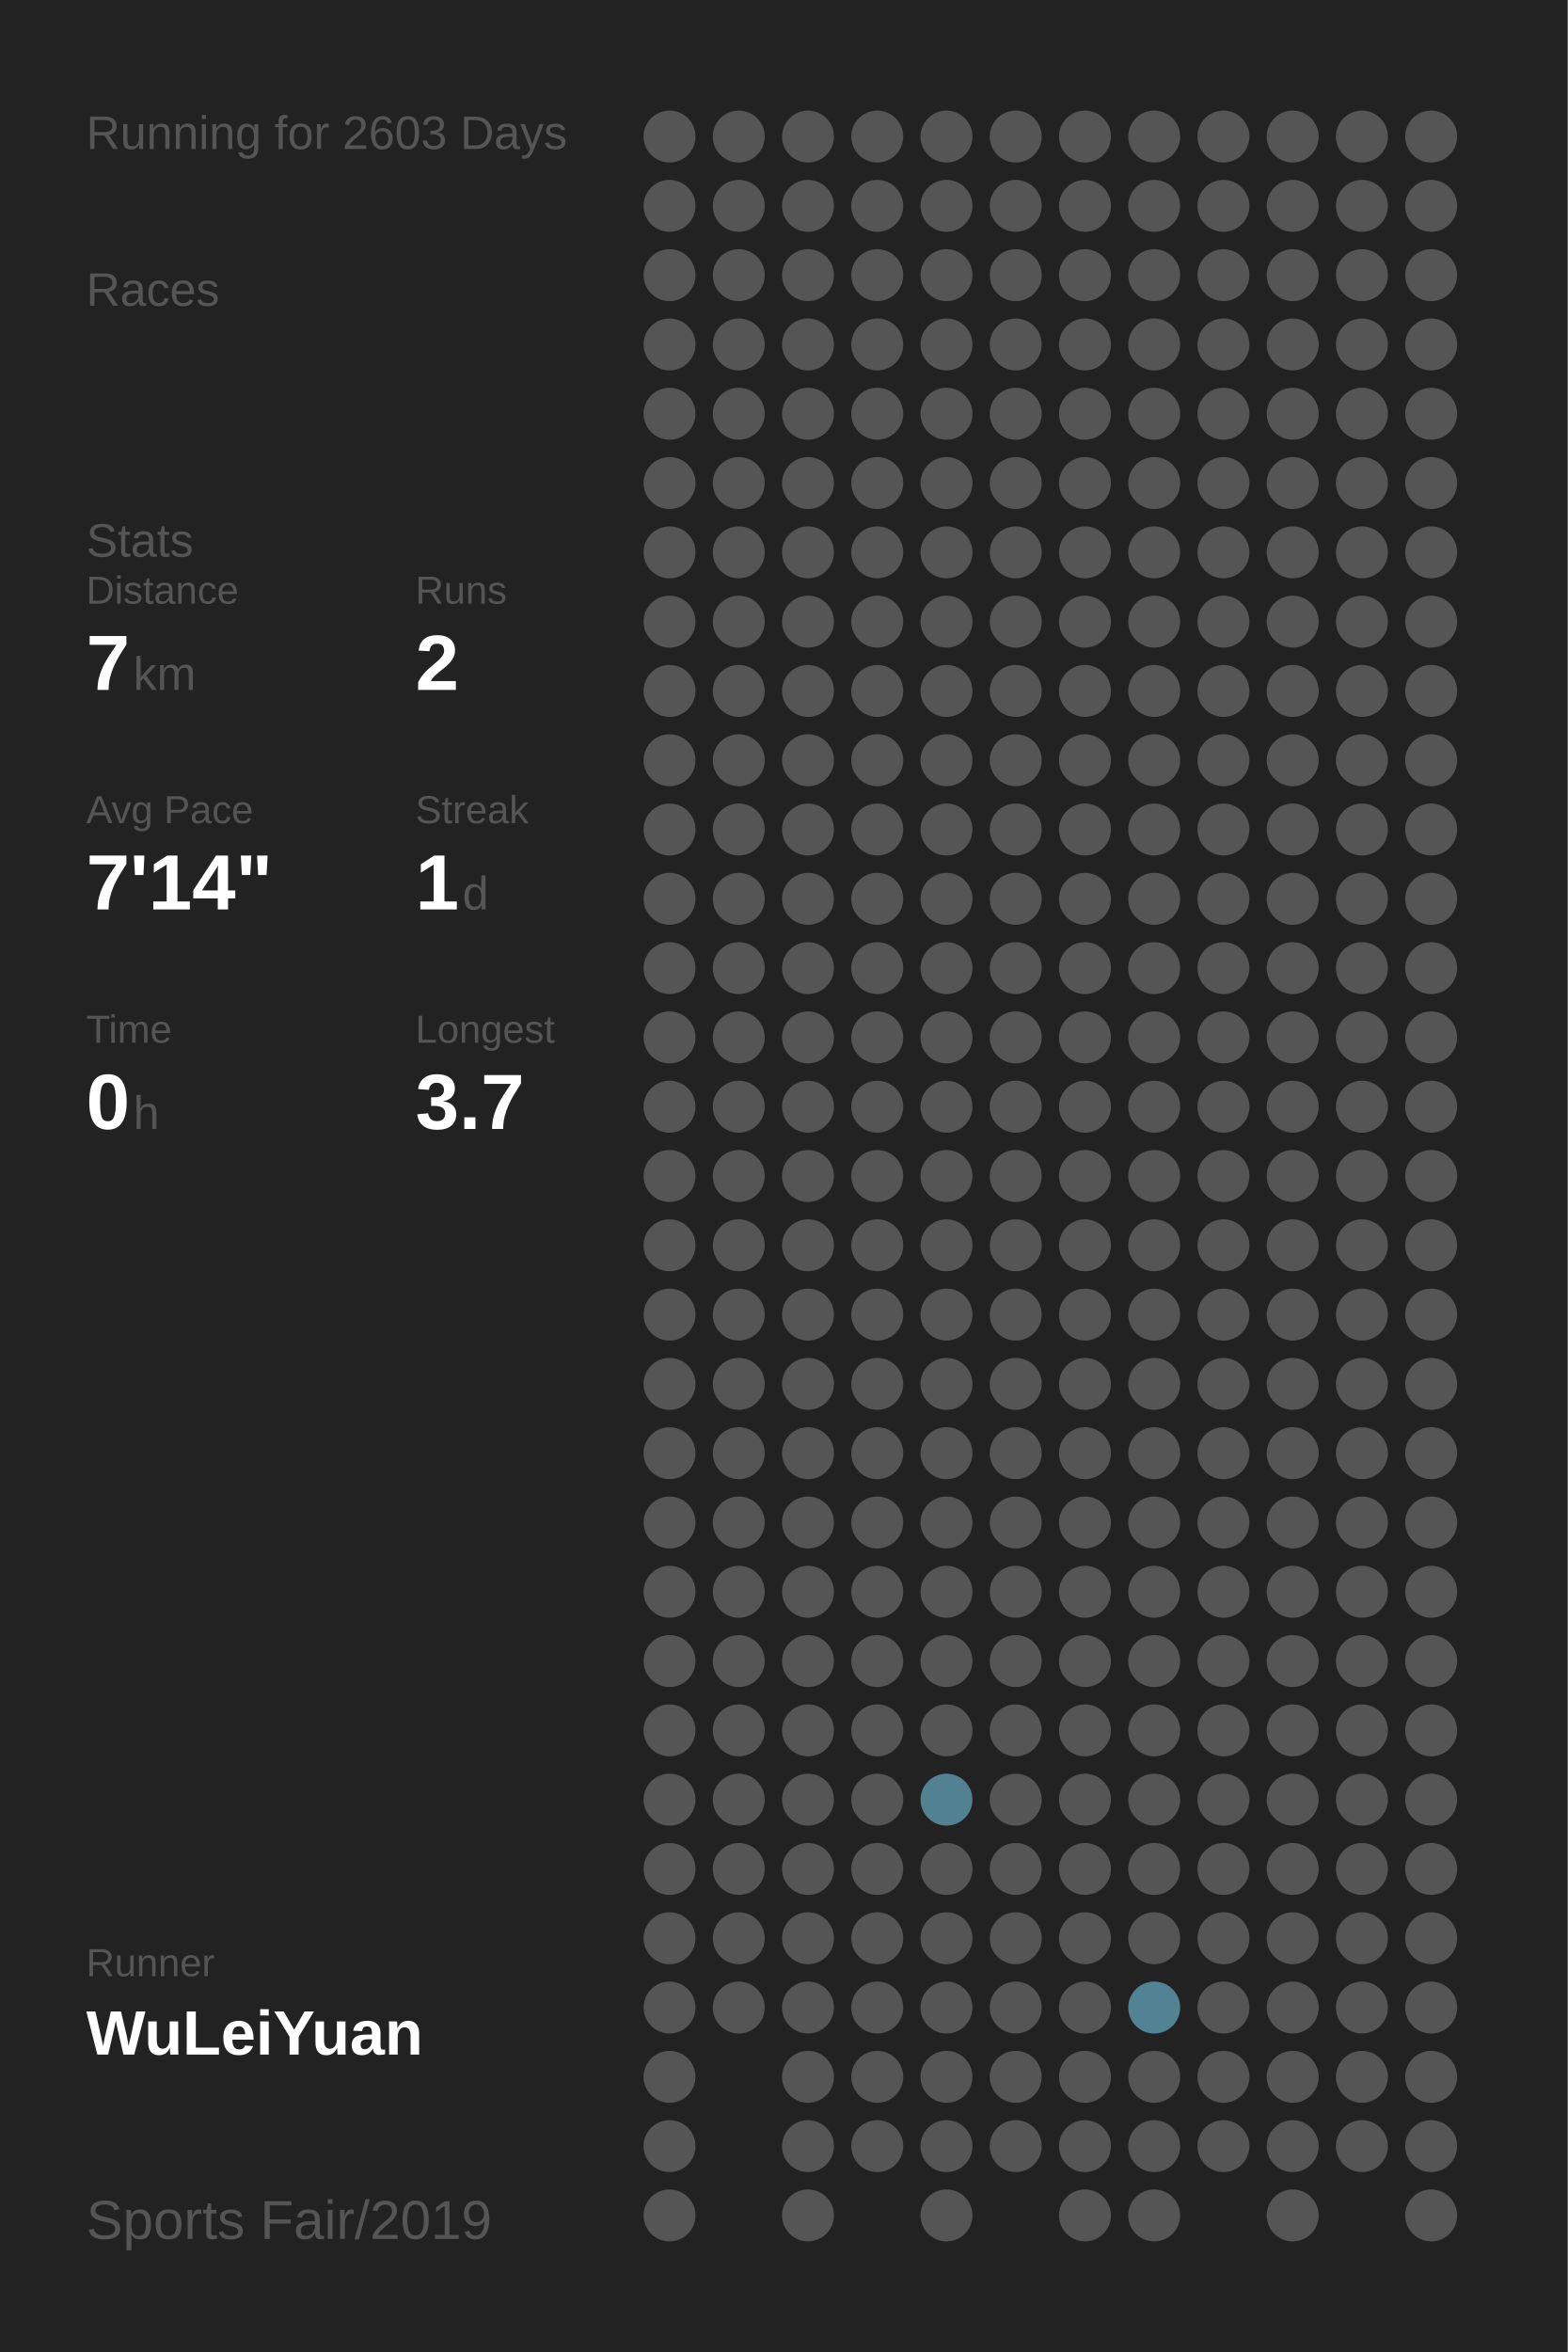
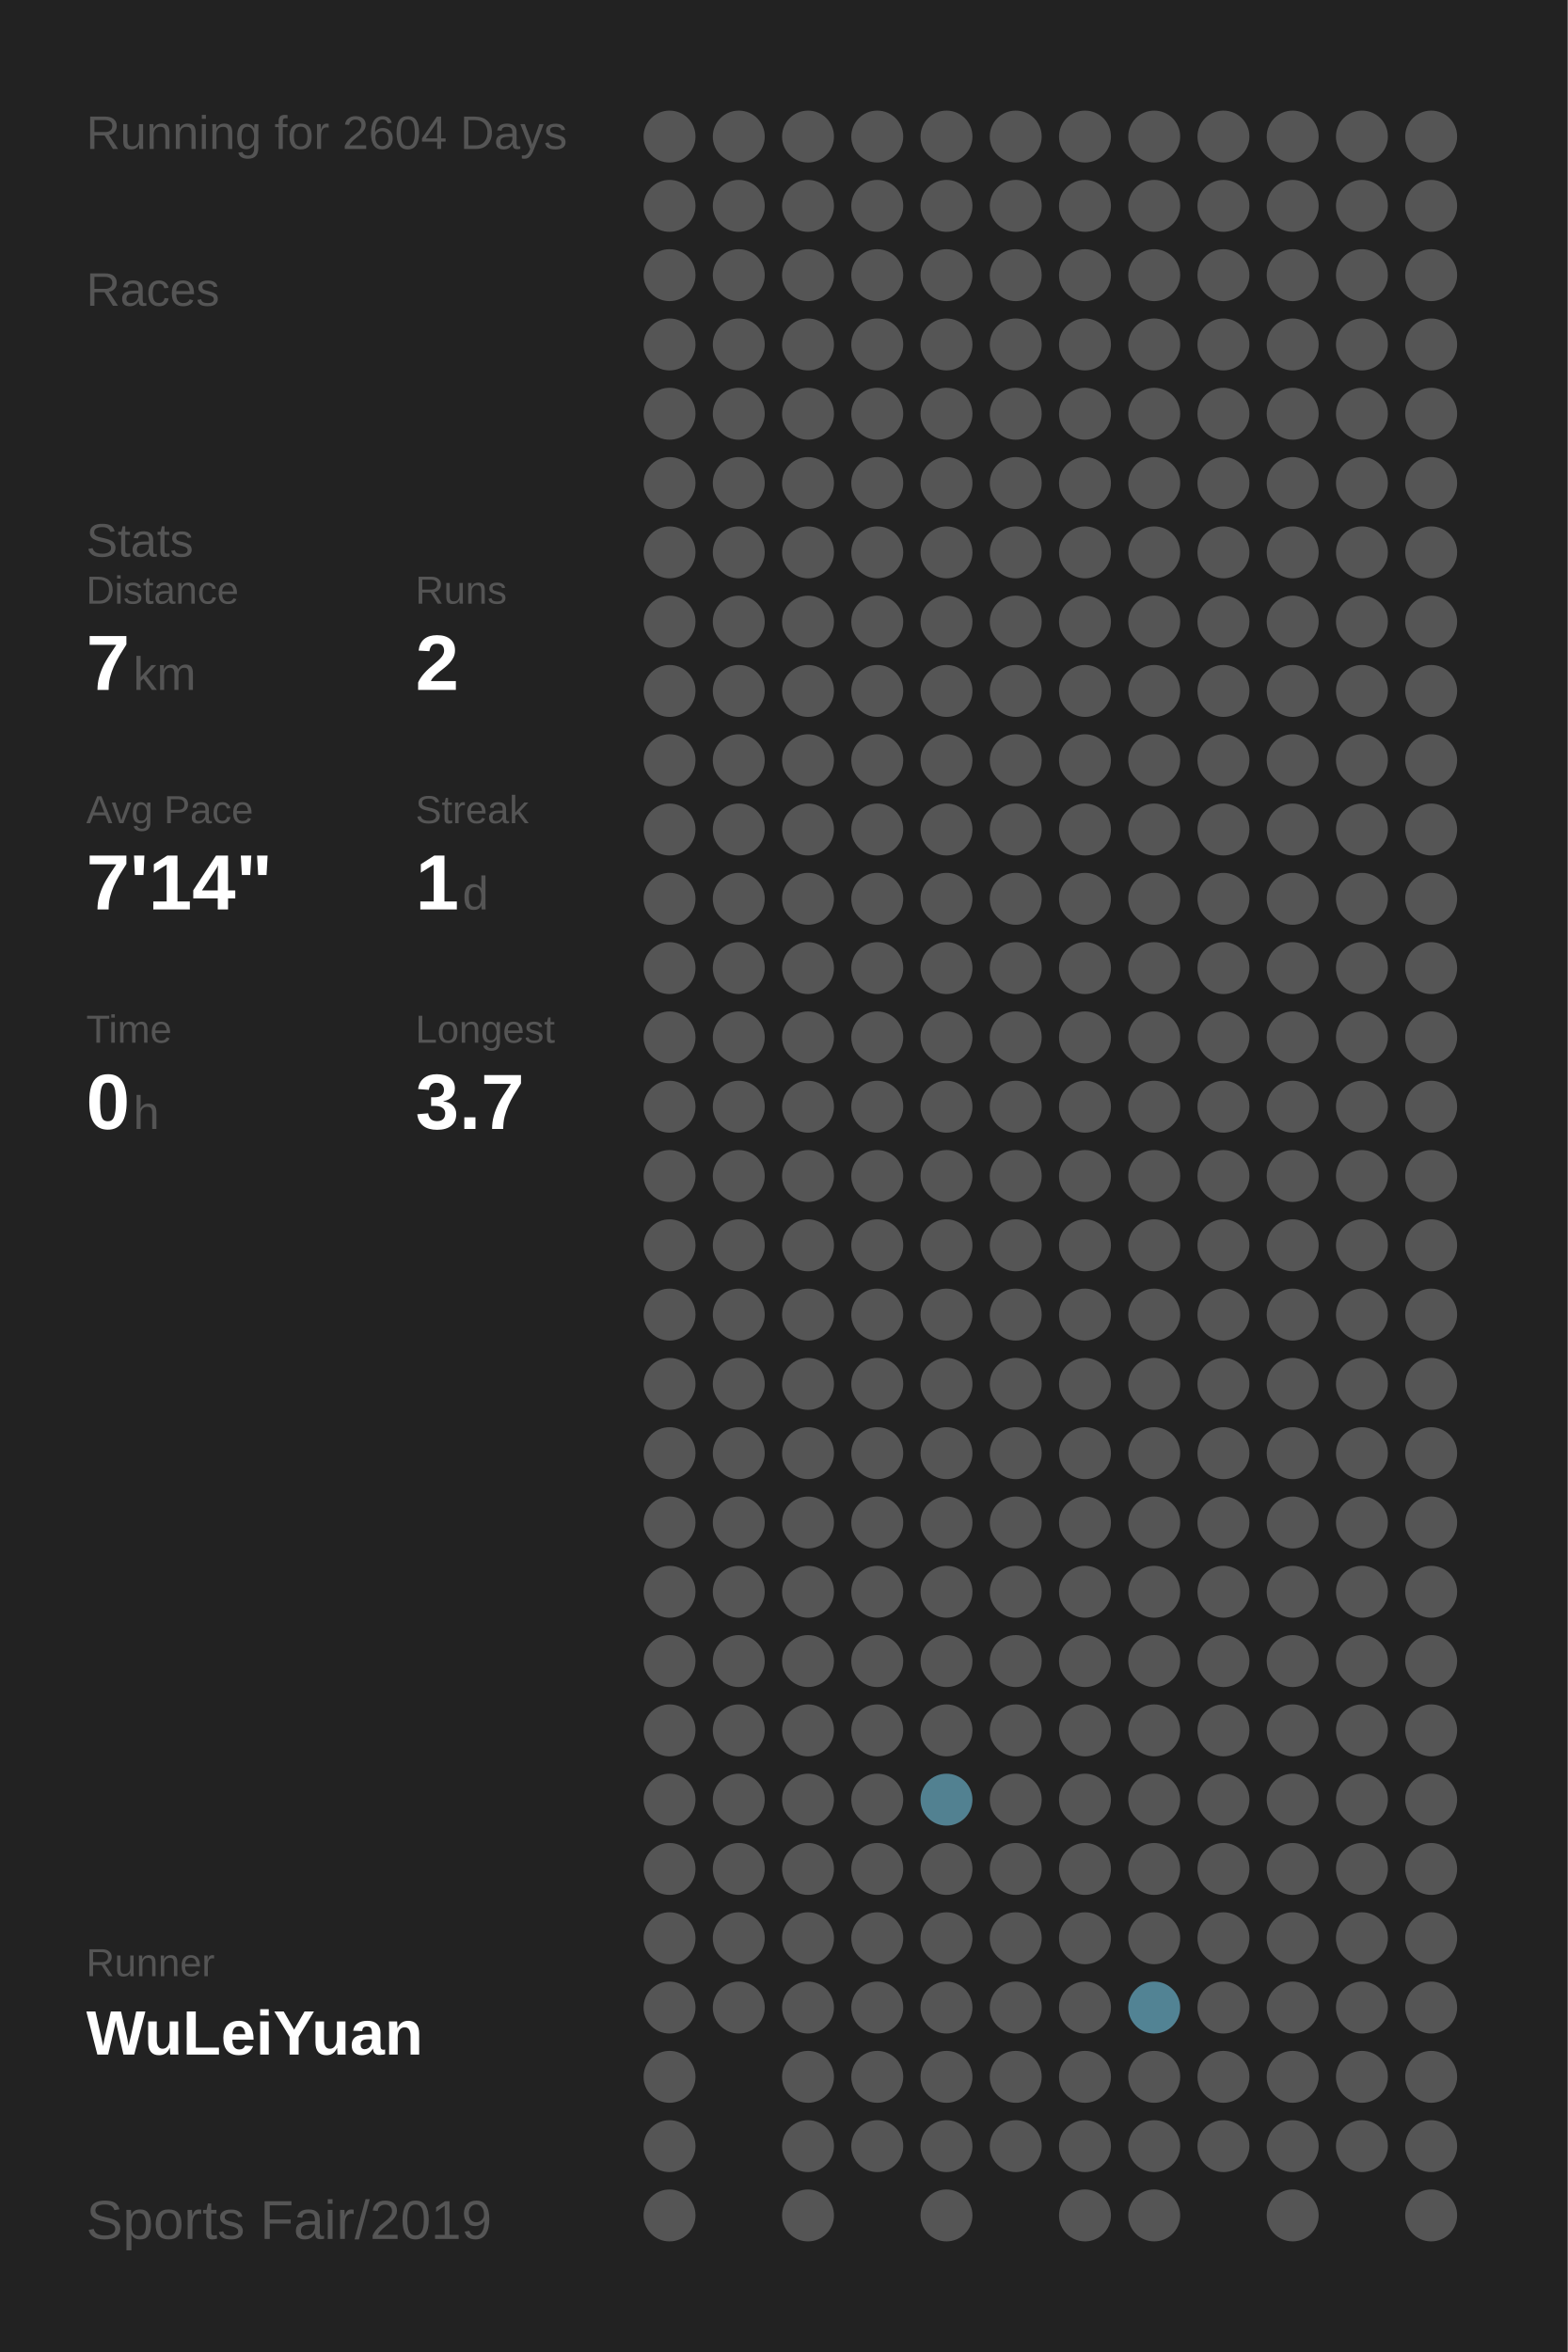
<svg xmlns="http://www.w3.org/2000/svg" baseProfile="full" height="300mm" version="1.1" viewBox="0,0,200,300" width="200mm">
  <defs />
  <rect fill="#222222" height="300" width="200" x="0" y="0" />
-   <text fill="#555555" style="font-size:6px; font-family:Arial;" x="11" y="19">Running for 2603 Days</text>
+   <text fill="#555555" style="font-size:6px; font-family:Arial;" x="11" y="19">Running for 2604 Days</text>
  <text fill="#555555" style="font-size:6px; font-family:Arial;" x="11" y="39">Races</text>
  <text fill="#555555" style="font-size:6px; font-family:Arial;" x="11" y="71">Stats</text>
  <text fill="#555555" style="font-size:5px; font-family:Arial;" x="11" y="77">Distance</text>
  <text fill="#FFFFFF" style="font-size:10px; font-family:Arial; font-weight:bold;" x="11" y="88">7</text>
  <text fill="#555555" style="font-size:6px; font-family:Arial;" x="17" y="88">km</text>
  <text fill="#555555" style="font-size:5px; font-family:Arial;" x="53" y="77">Runs</text>
  <text fill="#FFFFFF" style="font-size:10px; font-family:Arial; font-weight:bold;" x="53" y="88">2</text>
  <text fill="#555555" style="font-size:5px; font-family:Arial;" x="11" y="105">Avg Pace</text>
  <text fill="#FFFFFF" style="font-size:10px; font-family:Arial; font-weight:bold;" x="11" y="116">7'14"</text>
  <text fill="#555555" style="font-size:5px; font-family:Arial;" x="53" y="105">Streak</text>
  <text fill="#FFFFFF" style="font-size:10px; font-family:Arial; font-weight:bold;" x="53" y="116">1</text>
  <text fill="#555555" style="font-size:6px; font-family:Arial;" x="59" y="116">d</text>
  <text fill="#555555" style="font-size:5px; font-family:Arial;" x="11" y="133">Time</text>
  <text fill="#FFFFFF" style="font-size:10px; font-family:Arial; font-weight:bold;" x="11" y="144">0</text>
  <text fill="#555555" style="font-size:6px; font-family:Arial;" x="17" y="144">h</text>
  <text fill="#555555" style="font-size:5px; font-family:Arial;" x="53" y="133">Longest</text>
  <text fill="#FFFFFF" style="font-size:10px; font-family:Arial; font-weight:bold;" x="53" y="144">3.7</text>
  <text fill="#555555" style="font-size:5px; font-family:Arial;" x="11" y="252.065">Runner</text>
  <text fill="#FFFFFF" style="font-size:8px; font-family:Arial; font-weight:bold;" x="11" y="262.065">WuLeiYuan</text>
  <text fill="#555555" style="font-size:7px; font-family:Arial;" x="11" y="285.581">Sports Fair/2019</text>
  <circle cx="85.417" cy="17.419" fill="#555555" r="3.312" />
  <circle cx="85.417" cy="26.258" fill="#555555" r="3.312" />
  <circle cx="85.417" cy="35.097" fill="#555555" r="3.312" />
  <circle cx="85.417" cy="43.935" fill="#555555" r="3.312" />
  <circle cx="85.417" cy="52.774" fill="#555555" r="3.312" />
  <circle cx="85.417" cy="61.613" fill="#555555" r="3.312" />
  <circle cx="85.417" cy="70.452" fill="#555555" r="3.312" />
  <circle cx="85.417" cy="79.29" fill="#555555" r="3.312" />
  <circle cx="85.417" cy="88.129" fill="#555555" r="3.312" />
  <circle cx="85.417" cy="96.968" fill="#555555" r="3.312" />
  <circle cx="85.417" cy="105.806" fill="#555555" r="3.312" />
  <circle cx="85.417" cy="114.645" fill="#555555" r="3.312" />
  <circle cx="85.417" cy="123.484" fill="#555555" r="3.312" />
  <circle cx="85.417" cy="132.323" fill="#555555" r="3.312" />
  <circle cx="85.417" cy="141.161" fill="#555555" r="3.312" />
  <circle cx="85.417" cy="150" fill="#555555" r="3.312" />
  <circle cx="85.417" cy="158.839" fill="#555555" r="3.312" />
  <circle cx="85.417" cy="167.677" fill="#555555" r="3.312" />
  <circle cx="85.417" cy="176.516" fill="#555555" r="3.312" />
  <circle cx="85.417" cy="185.355" fill="#555555" r="3.312" />
  <circle cx="85.417" cy="194.194" fill="#555555" r="3.312" />
  <circle cx="85.417" cy="203.032" fill="#555555" r="3.312" />
  <circle cx="85.417" cy="211.871" fill="#555555" r="3.312" />
  <circle cx="85.417" cy="220.71" fill="#555555" r="3.312" />
  <circle cx="85.417" cy="229.548" fill="#555555" r="3.312" />
  <circle cx="85.417" cy="238.387" fill="#555555" r="3.312" />
  <circle cx="85.417" cy="247.226" fill="#555555" r="3.312" />
  <circle cx="85.417" cy="256.065" fill="#555555" r="3.312" />
  <circle cx="85.417" cy="264.903" fill="#555555" r="3.312" />
  <circle cx="85.417" cy="273.742" fill="#555555" r="3.312" />
  <circle cx="85.417" cy="282.581" fill="#555555" r="3.312" />
  <circle cx="94.25" cy="17.419" fill="#555555" r="3.312" />
  <circle cx="94.25" cy="26.258" fill="#555555" r="3.312" />
  <circle cx="94.25" cy="35.097" fill="#555555" r="3.312" />
  <circle cx="94.25" cy="43.935" fill="#555555" r="3.312" />
  <circle cx="94.25" cy="52.774" fill="#555555" r="3.312" />
  <circle cx="94.25" cy="61.613" fill="#555555" r="3.312" />
  <circle cx="94.25" cy="70.452" fill="#555555" r="3.312" />
  <circle cx="94.25" cy="79.29" fill="#555555" r="3.312" />
  <circle cx="94.25" cy="88.129" fill="#555555" r="3.312" />
  <circle cx="94.25" cy="96.968" fill="#555555" r="3.312" />
  <circle cx="94.25" cy="105.806" fill="#555555" r="3.312" />
  <circle cx="94.25" cy="114.645" fill="#555555" r="3.312" />
  <circle cx="94.25" cy="123.484" fill="#555555" r="3.312" />
  <circle cx="94.25" cy="132.323" fill="#555555" r="3.312" />
  <circle cx="94.25" cy="141.161" fill="#555555" r="3.312" />
  <circle cx="94.25" cy="150" fill="#555555" r="3.312" />
  <circle cx="94.25" cy="158.839" fill="#555555" r="3.312" />
  <circle cx="94.25" cy="167.677" fill="#555555" r="3.312" />
  <circle cx="94.25" cy="176.516" fill="#555555" r="3.312" />
  <circle cx="94.25" cy="185.355" fill="#555555" r="3.312" />
  <circle cx="94.25" cy="194.194" fill="#555555" r="3.312" />
  <circle cx="94.25" cy="203.032" fill="#555555" r="3.312" />
  <circle cx="94.25" cy="211.871" fill="#555555" r="3.312" />
  <circle cx="94.25" cy="220.71" fill="#555555" r="3.312" />
  <circle cx="94.25" cy="229.548" fill="#555555" r="3.312" />
  <circle cx="94.25" cy="238.387" fill="#555555" r="3.312" />
  <circle cx="94.25" cy="247.226" fill="#555555" r="3.312" />
  <circle cx="94.25" cy="256.065" fill="#555555" r="3.312" />
  <circle cx="103.083" cy="17.419" fill="#555555" r="3.312" />
  <circle cx="103.083" cy="26.258" fill="#555555" r="3.312" />
  <circle cx="103.083" cy="35.097" fill="#555555" r="3.312" />
  <circle cx="103.083" cy="43.935" fill="#555555" r="3.312" />
  <circle cx="103.083" cy="52.774" fill="#555555" r="3.312" />
  <circle cx="103.083" cy="61.613" fill="#555555" r="3.312" />
  <circle cx="103.083" cy="70.452" fill="#555555" r="3.312" />
  <circle cx="103.083" cy="79.29" fill="#555555" r="3.312" />
  <circle cx="103.083" cy="88.129" fill="#555555" r="3.312" />
  <circle cx="103.083" cy="96.968" fill="#555555" r="3.312" />
  <circle cx="103.083" cy="105.806" fill="#555555" r="3.312" />
  <circle cx="103.083" cy="114.645" fill="#555555" r="3.312" />
  <circle cx="103.083" cy="123.484" fill="#555555" r="3.312" />
  <circle cx="103.083" cy="132.323" fill="#555555" r="3.312" />
  <circle cx="103.083" cy="141.161" fill="#555555" r="3.312" />
  <circle cx="103.083" cy="150" fill="#555555" r="3.312" />
  <circle cx="103.083" cy="158.839" fill="#555555" r="3.312" />
  <circle cx="103.083" cy="167.677" fill="#555555" r="3.312" />
  <circle cx="103.083" cy="176.516" fill="#555555" r="3.312" />
  <circle cx="103.083" cy="185.355" fill="#555555" r="3.312" />
  <circle cx="103.083" cy="194.194" fill="#555555" r="3.312" />
  <circle cx="103.083" cy="203.032" fill="#555555" r="3.312" />
  <circle cx="103.083" cy="211.871" fill="#555555" r="3.312" />
  <circle cx="103.083" cy="220.71" fill="#555555" r="3.312" />
  <circle cx="103.083" cy="229.548" fill="#555555" r="3.312" />
  <circle cx="103.083" cy="238.387" fill="#555555" r="3.312" />
  <circle cx="103.083" cy="247.226" fill="#555555" r="3.312" />
  <circle cx="103.083" cy="256.065" fill="#555555" r="3.312" />
  <circle cx="103.083" cy="264.903" fill="#555555" r="3.312" />
  <circle cx="103.083" cy="273.742" fill="#555555" r="3.312" />
  <circle cx="103.083" cy="282.581" fill="#555555" r="3.312" />
  <circle cx="111.917" cy="17.419" fill="#555555" r="3.312" />
  <circle cx="111.917" cy="26.258" fill="#555555" r="3.312" />
  <circle cx="111.917" cy="35.097" fill="#555555" r="3.312" />
  <circle cx="111.917" cy="43.935" fill="#555555" r="3.312" />
  <circle cx="111.917" cy="52.774" fill="#555555" r="3.312" />
  <circle cx="111.917" cy="61.613" fill="#555555" r="3.312" />
  <circle cx="111.917" cy="70.452" fill="#555555" r="3.312" />
  <circle cx="111.917" cy="79.29" fill="#555555" r="3.312" />
  <circle cx="111.917" cy="88.129" fill="#555555" r="3.312" />
  <circle cx="111.917" cy="96.968" fill="#555555" r="3.312" />
  <circle cx="111.917" cy="105.806" fill="#555555" r="3.312" />
  <circle cx="111.917" cy="114.645" fill="#555555" r="3.312" />
  <circle cx="111.917" cy="123.484" fill="#555555" r="3.312" />
  <circle cx="111.917" cy="132.323" fill="#555555" r="3.312" />
  <circle cx="111.917" cy="141.161" fill="#555555" r="3.312" />
  <circle cx="111.917" cy="150" fill="#555555" r="3.312" />
  <circle cx="111.917" cy="158.839" fill="#555555" r="3.312" />
  <circle cx="111.917" cy="167.677" fill="#555555" r="3.312" />
  <circle cx="111.917" cy="176.516" fill="#555555" r="3.312" />
  <circle cx="111.917" cy="185.355" fill="#555555" r="3.312" />
  <circle cx="111.917" cy="194.194" fill="#555555" r="3.312" />
  <circle cx="111.917" cy="203.032" fill="#555555" r="3.312" />
  <circle cx="111.917" cy="211.871" fill="#555555" r="3.312" />
  <circle cx="111.917" cy="220.71" fill="#555555" r="3.312" />
  <circle cx="111.917" cy="229.548" fill="#555555" r="3.312" />
  <circle cx="111.917" cy="238.387" fill="#555555" r="3.312" />
  <circle cx="111.917" cy="247.226" fill="#555555" r="3.312" />
  <circle cx="111.917" cy="256.065" fill="#555555" r="3.312" />
  <circle cx="111.917" cy="264.903" fill="#555555" r="3.312" />
  <circle cx="111.917" cy="273.742" fill="#555555" r="3.312" />
  <circle cx="120.75" cy="17.419" fill="#555555" r="3.312" />
  <circle cx="120.75" cy="26.258" fill="#555555" r="3.312" />
  <circle cx="120.75" cy="35.097" fill="#555555" r="3.312" />
  <circle cx="120.75" cy="43.935" fill="#555555" r="3.312" />
  <circle cx="120.75" cy="52.774" fill="#555555" r="3.312" />
  <circle cx="120.75" cy="61.613" fill="#555555" r="3.312" />
  <circle cx="120.75" cy="70.452" fill="#555555" r="3.312" />
  <circle cx="120.75" cy="79.29" fill="#555555" r="3.312" />
  <circle cx="120.75" cy="88.129" fill="#555555" r="3.312" />
  <circle cx="120.75" cy="96.968" fill="#555555" r="3.312" />
  <circle cx="120.75" cy="105.806" fill="#555555" r="3.312" />
  <circle cx="120.75" cy="114.645" fill="#555555" r="3.312" />
  <circle cx="120.75" cy="123.484" fill="#555555" r="3.312" />
  <circle cx="120.75" cy="132.323" fill="#555555" r="3.312" />
  <circle cx="120.75" cy="141.161" fill="#555555" r="3.312" />
  <circle cx="120.75" cy="150" fill="#555555" r="3.312" />
  <circle cx="120.75" cy="158.839" fill="#555555" r="3.312" />
  <circle cx="120.75" cy="167.677" fill="#555555" r="3.312" />
  <circle cx="120.75" cy="176.516" fill="#555555" r="3.312" />
  <circle cx="120.75" cy="185.355" fill="#555555" r="3.312" />
  <circle cx="120.75" cy="194.194" fill="#555555" r="3.312" />
  <circle cx="120.75" cy="203.032" fill="#555555" r="3.312" />
  <circle cx="120.75" cy="211.871" fill="#555555" r="3.312" />
  <circle cx="120.75" cy="220.71" fill="#555555" r="3.312" />
  <circle cx="120.75" cy="229.548" fill="#528191" r="3.312" />
  <circle cx="120.75" cy="238.387" fill="#555555" r="3.312" />
  <circle cx="120.75" cy="247.226" fill="#555555" r="3.312" />
  <circle cx="120.75" cy="256.065" fill="#555555" r="3.312" />
  <circle cx="120.75" cy="264.903" fill="#555555" r="3.312" />
  <circle cx="120.75" cy="273.742" fill="#555555" r="3.312" />
  <circle cx="120.75" cy="282.581" fill="#555555" r="3.312" />
  <circle cx="129.583" cy="17.419" fill="#555555" r="3.312" />
  <circle cx="129.583" cy="26.258" fill="#555555" r="3.312" />
  <circle cx="129.583" cy="35.097" fill="#555555" r="3.312" />
  <circle cx="129.583" cy="43.935" fill="#555555" r="3.312" />
  <circle cx="129.583" cy="52.774" fill="#555555" r="3.312" />
  <circle cx="129.583" cy="61.613" fill="#555555" r="3.312" />
  <circle cx="129.583" cy="70.452" fill="#555555" r="3.312" />
  <circle cx="129.583" cy="79.29" fill="#555555" r="3.312" />
  <circle cx="129.583" cy="88.129" fill="#555555" r="3.312" />
  <circle cx="129.583" cy="96.968" fill="#555555" r="3.312" />
  <circle cx="129.583" cy="105.806" fill="#555555" r="3.312" />
  <circle cx="129.583" cy="114.645" fill="#555555" r="3.312" />
  <circle cx="129.583" cy="123.484" fill="#555555" r="3.312" />
  <circle cx="129.583" cy="132.323" fill="#555555" r="3.312" />
  <circle cx="129.583" cy="141.161" fill="#555555" r="3.312" />
  <circle cx="129.583" cy="150" fill="#555555" r="3.312" />
  <circle cx="129.583" cy="158.839" fill="#555555" r="3.312" />
  <circle cx="129.583" cy="167.677" fill="#555555" r="3.312" />
  <circle cx="129.583" cy="176.516" fill="#555555" r="3.312" />
  <circle cx="129.583" cy="185.355" fill="#555555" r="3.312" />
  <circle cx="129.583" cy="194.194" fill="#555555" r="3.312" />
  <circle cx="129.583" cy="203.032" fill="#555555" r="3.312" />
  <circle cx="129.583" cy="211.871" fill="#555555" r="3.312" />
  <circle cx="129.583" cy="220.71" fill="#555555" r="3.312" />
  <circle cx="129.583" cy="229.548" fill="#555555" r="3.312" />
  <circle cx="129.583" cy="238.387" fill="#555555" r="3.312" />
  <circle cx="129.583" cy="247.226" fill="#555555" r="3.312" />
  <circle cx="129.583" cy="256.065" fill="#555555" r="3.312" />
  <circle cx="129.583" cy="264.903" fill="#555555" r="3.312" />
  <circle cx="129.583" cy="273.742" fill="#555555" r="3.312" />
  <circle cx="138.417" cy="17.419" fill="#555555" r="3.312" />
  <circle cx="138.417" cy="26.258" fill="#555555" r="3.312" />
  <circle cx="138.417" cy="35.097" fill="#555555" r="3.312" />
  <circle cx="138.417" cy="43.935" fill="#555555" r="3.312" />
  <circle cx="138.417" cy="52.774" fill="#555555" r="3.312" />
  <circle cx="138.417" cy="61.613" fill="#555555" r="3.312" />
  <circle cx="138.417" cy="70.452" fill="#555555" r="3.312" />
  <circle cx="138.417" cy="79.29" fill="#555555" r="3.312" />
  <circle cx="138.417" cy="88.129" fill="#555555" r="3.312" />
  <circle cx="138.417" cy="96.968" fill="#555555" r="3.312" />
  <circle cx="138.417" cy="105.806" fill="#555555" r="3.312" />
  <circle cx="138.417" cy="114.645" fill="#555555" r="3.312" />
  <circle cx="138.417" cy="123.484" fill="#555555" r="3.312" />
  <circle cx="138.417" cy="132.323" fill="#555555" r="3.312" />
  <circle cx="138.417" cy="141.161" fill="#555555" r="3.312" />
  <circle cx="138.417" cy="150" fill="#555555" r="3.312" />
  <circle cx="138.417" cy="158.839" fill="#555555" r="3.312" />
  <circle cx="138.417" cy="167.677" fill="#555555" r="3.312" />
  <circle cx="138.417" cy="176.516" fill="#555555" r="3.312" />
  <circle cx="138.417" cy="185.355" fill="#555555" r="3.312" />
  <circle cx="138.417" cy="194.194" fill="#555555" r="3.312" />
  <circle cx="138.417" cy="203.032" fill="#555555" r="3.312" />
  <circle cx="138.417" cy="211.871" fill="#555555" r="3.312" />
  <circle cx="138.417" cy="220.71" fill="#555555" r="3.312" />
  <circle cx="138.417" cy="229.548" fill="#555555" r="3.312" />
  <circle cx="138.417" cy="238.387" fill="#555555" r="3.312" />
  <circle cx="138.417" cy="247.226" fill="#555555" r="3.312" />
  <circle cx="138.417" cy="256.065" fill="#555555" r="3.312" />
  <circle cx="138.417" cy="264.903" fill="#555555" r="3.312" />
  <circle cx="138.417" cy="273.742" fill="#555555" r="3.312" />
  <circle cx="138.417" cy="282.581" fill="#555555" r="3.312" />
  <circle cx="147.25" cy="17.419" fill="#555555" r="3.312" />
  <circle cx="147.25" cy="26.258" fill="#555555" r="3.312" />
  <circle cx="147.25" cy="35.097" fill="#555555" r="3.312" />
  <circle cx="147.25" cy="43.935" fill="#555555" r="3.312" />
  <circle cx="147.25" cy="52.774" fill="#555555" r="3.312" />
  <circle cx="147.25" cy="61.613" fill="#555555" r="3.312" />
  <circle cx="147.25" cy="70.452" fill="#555555" r="3.312" />
  <circle cx="147.25" cy="79.29" fill="#555555" r="3.312" />
  <circle cx="147.25" cy="88.129" fill="#555555" r="3.312" />
  <circle cx="147.25" cy="96.968" fill="#555555" r="3.312" />
  <circle cx="147.25" cy="105.806" fill="#555555" r="3.312" />
  <circle cx="147.25" cy="114.645" fill="#555555" r="3.312" />
  <circle cx="147.25" cy="123.484" fill="#555555" r="3.312" />
  <circle cx="147.25" cy="132.323" fill="#555555" r="3.312" />
  <circle cx="147.25" cy="141.161" fill="#555555" r="3.312" />
  <circle cx="147.25" cy="150" fill="#555555" r="3.312" />
  <circle cx="147.25" cy="158.839" fill="#555555" r="3.312" />
  <circle cx="147.25" cy="167.677" fill="#555555" r="3.312" />
  <circle cx="147.25" cy="176.516" fill="#555555" r="3.312" />
  <circle cx="147.25" cy="185.355" fill="#555555" r="3.312" />
  <circle cx="147.25" cy="194.194" fill="#555555" r="3.312" />
  <circle cx="147.25" cy="203.032" fill="#555555" r="3.312" />
  <circle cx="147.25" cy="211.871" fill="#555555" r="3.312" />
  <circle cx="147.25" cy="220.71" fill="#555555" r="3.312" />
  <circle cx="147.25" cy="229.548" fill="#555555" r="3.312" />
  <circle cx="147.25" cy="238.387" fill="#555555" r="3.312" />
  <circle cx="147.25" cy="247.226" fill="#555555" r="3.312" />
  <circle cx="147.25" cy="256.065" fill="#528394" r="3.312" />
  <circle cx="147.25" cy="264.903" fill="#555555" r="3.312" />
  <circle cx="147.25" cy="273.742" fill="#555555" r="3.312" />
  <circle cx="147.25" cy="282.581" fill="#555555" r="3.312" />
  <circle cx="156.083" cy="17.419" fill="#555555" r="3.312" />
  <circle cx="156.083" cy="26.258" fill="#555555" r="3.312" />
  <circle cx="156.083" cy="35.097" fill="#555555" r="3.312" />
  <circle cx="156.083" cy="43.935" fill="#555555" r="3.312" />
  <circle cx="156.083" cy="52.774" fill="#555555" r="3.312" />
  <circle cx="156.083" cy="61.613" fill="#555555" r="3.312" />
  <circle cx="156.083" cy="70.452" fill="#555555" r="3.312" />
  <circle cx="156.083" cy="79.29" fill="#555555" r="3.312" />
  <circle cx="156.083" cy="88.129" fill="#555555" r="3.312" />
  <circle cx="156.083" cy="96.968" fill="#555555" r="3.312" />
  <circle cx="156.083" cy="105.806" fill="#555555" r="3.312" />
  <circle cx="156.083" cy="114.645" fill="#555555" r="3.312" />
  <circle cx="156.083" cy="123.484" fill="#555555" r="3.312" />
  <circle cx="156.083" cy="132.323" fill="#555555" r="3.312" />
  <circle cx="156.083" cy="141.161" fill="#555555" r="3.312" />
  <circle cx="156.083" cy="150" fill="#555555" r="3.312" />
  <circle cx="156.083" cy="158.839" fill="#555555" r="3.312" />
  <circle cx="156.083" cy="167.677" fill="#555555" r="3.312" />
  <circle cx="156.083" cy="176.516" fill="#555555" r="3.312" />
  <circle cx="156.083" cy="185.355" fill="#555555" r="3.312" />
  <circle cx="156.083" cy="194.194" fill="#555555" r="3.312" />
  <circle cx="156.083" cy="203.032" fill="#555555" r="3.312" />
  <circle cx="156.083" cy="211.871" fill="#555555" r="3.312" />
  <circle cx="156.083" cy="220.71" fill="#555555" r="3.312" />
  <circle cx="156.083" cy="229.548" fill="#555555" r="3.312" />
  <circle cx="156.083" cy="238.387" fill="#555555" r="3.312" />
  <circle cx="156.083" cy="247.226" fill="#555555" r="3.312" />
  <circle cx="156.083" cy="256.065" fill="#555555" r="3.312" />
  <circle cx="156.083" cy="264.903" fill="#555555" r="3.312" />
  <circle cx="156.083" cy="273.742" fill="#555555" r="3.312" />
  <circle cx="164.917" cy="17.419" fill="#555555" r="3.312" />
  <circle cx="164.917" cy="26.258" fill="#555555" r="3.312" />
  <circle cx="164.917" cy="35.097" fill="#555555" r="3.312" />
  <circle cx="164.917" cy="43.935" fill="#555555" r="3.312" />
  <circle cx="164.917" cy="52.774" fill="#555555" r="3.312" />
  <circle cx="164.917" cy="61.613" fill="#555555" r="3.312" />
  <circle cx="164.917" cy="70.452" fill="#555555" r="3.312" />
  <circle cx="164.917" cy="79.29" fill="#555555" r="3.312" />
  <circle cx="164.917" cy="88.129" fill="#555555" r="3.312" />
  <circle cx="164.917" cy="96.968" fill="#555555" r="3.312" />
  <circle cx="164.917" cy="105.806" fill="#555555" r="3.312" />
  <circle cx="164.917" cy="114.645" fill="#555555" r="3.312" />
  <circle cx="164.917" cy="123.484" fill="#555555" r="3.312" />
  <circle cx="164.917" cy="132.323" fill="#555555" r="3.312" />
  <circle cx="164.917" cy="141.161" fill="#555555" r="3.312" />
  <circle cx="164.917" cy="150" fill="#555555" r="3.312" />
  <circle cx="164.917" cy="158.839" fill="#555555" r="3.312" />
  <circle cx="164.917" cy="167.677" fill="#555555" r="3.312" />
  <circle cx="164.917" cy="176.516" fill="#555555" r="3.312" />
  <circle cx="164.917" cy="185.355" fill="#555555" r="3.312" />
  <circle cx="164.917" cy="194.194" fill="#555555" r="3.312" />
  <circle cx="164.917" cy="203.032" fill="#555555" r="3.312" />
  <circle cx="164.917" cy="211.871" fill="#555555" r="3.312" />
  <circle cx="164.917" cy="220.71" fill="#555555" r="3.312" />
  <circle cx="164.917" cy="229.548" fill="#555555" r="3.312" />
  <circle cx="164.917" cy="238.387" fill="#555555" r="3.312" />
  <circle cx="164.917" cy="247.226" fill="#555555" r="3.312" />
  <circle cx="164.917" cy="256.065" fill="#555555" r="3.312" />
  <circle cx="164.917" cy="264.903" fill="#555555" r="3.312" />
  <circle cx="164.917" cy="273.742" fill="#555555" r="3.312" />
  <circle cx="164.917" cy="282.581" fill="#555555" r="3.312" />
  <circle cx="173.75" cy="17.419" fill="#555555" r="3.312" />
  <circle cx="173.75" cy="26.258" fill="#555555" r="3.312" />
  <circle cx="173.75" cy="35.097" fill="#555555" r="3.312" />
  <circle cx="173.75" cy="43.935" fill="#555555" r="3.312" />
  <circle cx="173.75" cy="52.774" fill="#555555" r="3.312" />
  <circle cx="173.75" cy="61.613" fill="#555555" r="3.312" />
  <circle cx="173.75" cy="70.452" fill="#555555" r="3.312" />
  <circle cx="173.75" cy="79.29" fill="#555555" r="3.312" />
  <circle cx="173.75" cy="88.129" fill="#555555" r="3.312" />
  <circle cx="173.75" cy="96.968" fill="#555555" r="3.312" />
  <circle cx="173.75" cy="105.806" fill="#555555" r="3.312" />
  <circle cx="173.75" cy="114.645" fill="#555555" r="3.312" />
  <circle cx="173.75" cy="123.484" fill="#555555" r="3.312" />
  <circle cx="173.75" cy="132.323" fill="#555555" r="3.312" />
  <circle cx="173.75" cy="141.161" fill="#555555" r="3.312" />
  <circle cx="173.75" cy="150" fill="#555555" r="3.312" />
  <circle cx="173.75" cy="158.839" fill="#555555" r="3.312" />
  <circle cx="173.75" cy="167.677" fill="#555555" r="3.312" />
  <circle cx="173.75" cy="176.516" fill="#555555" r="3.312" />
  <circle cx="173.75" cy="185.355" fill="#555555" r="3.312" />
  <circle cx="173.75" cy="194.194" fill="#555555" r="3.312" />
  <circle cx="173.75" cy="203.032" fill="#555555" r="3.312" />
  <circle cx="173.75" cy="211.871" fill="#555555" r="3.312" />
  <circle cx="173.75" cy="220.71" fill="#555555" r="3.312" />
  <circle cx="173.75" cy="229.548" fill="#555555" r="3.312" />
  <circle cx="173.75" cy="238.387" fill="#555555" r="3.312" />
  <circle cx="173.75" cy="247.226" fill="#555555" r="3.312" />
  <circle cx="173.75" cy="256.065" fill="#555555" r="3.312" />
  <circle cx="173.75" cy="264.903" fill="#555555" r="3.312" />
  <circle cx="173.75" cy="273.742" fill="#555555" r="3.312" />
  <circle cx="182.583" cy="17.419" fill="#555555" r="3.312" />
  <circle cx="182.583" cy="26.258" fill="#555555" r="3.312" />
  <circle cx="182.583" cy="35.097" fill="#555555" r="3.312" />
  <circle cx="182.583" cy="43.935" fill="#555555" r="3.312" />
  <circle cx="182.583" cy="52.774" fill="#555555" r="3.312" />
  <circle cx="182.583" cy="61.613" fill="#555555" r="3.312" />
  <circle cx="182.583" cy="70.452" fill="#555555" r="3.312" />
  <circle cx="182.583" cy="79.29" fill="#555555" r="3.312" />
  <circle cx="182.583" cy="88.129" fill="#555555" r="3.312" />
  <circle cx="182.583" cy="96.968" fill="#555555" r="3.312" />
  <circle cx="182.583" cy="105.806" fill="#555555" r="3.312" />
  <circle cx="182.583" cy="114.645" fill="#555555" r="3.312" />
  <circle cx="182.583" cy="123.484" fill="#555555" r="3.312" />
  <circle cx="182.583" cy="132.323" fill="#555555" r="3.312" />
  <circle cx="182.583" cy="141.161" fill="#555555" r="3.312" />
  <circle cx="182.583" cy="150" fill="#555555" r="3.312" />
  <circle cx="182.583" cy="158.839" fill="#555555" r="3.312" />
  <circle cx="182.583" cy="167.677" fill="#555555" r="3.312" />
  <circle cx="182.583" cy="176.516" fill="#555555" r="3.312" />
  <circle cx="182.583" cy="185.355" fill="#555555" r="3.312" />
  <circle cx="182.583" cy="194.194" fill="#555555" r="3.312" />
  <circle cx="182.583" cy="203.032" fill="#555555" r="3.312" />
  <circle cx="182.583" cy="211.871" fill="#555555" r="3.312" />
  <circle cx="182.583" cy="220.71" fill="#555555" r="3.312" />
  <circle cx="182.583" cy="229.548" fill="#555555" r="3.312" />
  <circle cx="182.583" cy="238.387" fill="#555555" r="3.312" />
  <circle cx="182.583" cy="247.226" fill="#555555" r="3.312" />
  <circle cx="182.583" cy="256.065" fill="#555555" r="3.312" />
  <circle cx="182.583" cy="264.903" fill="#555555" r="3.312" />
  <circle cx="182.583" cy="273.742" fill="#555555" r="3.312" />
  <circle cx="182.583" cy="282.581" fill="#555555" r="3.312" />
</svg>
